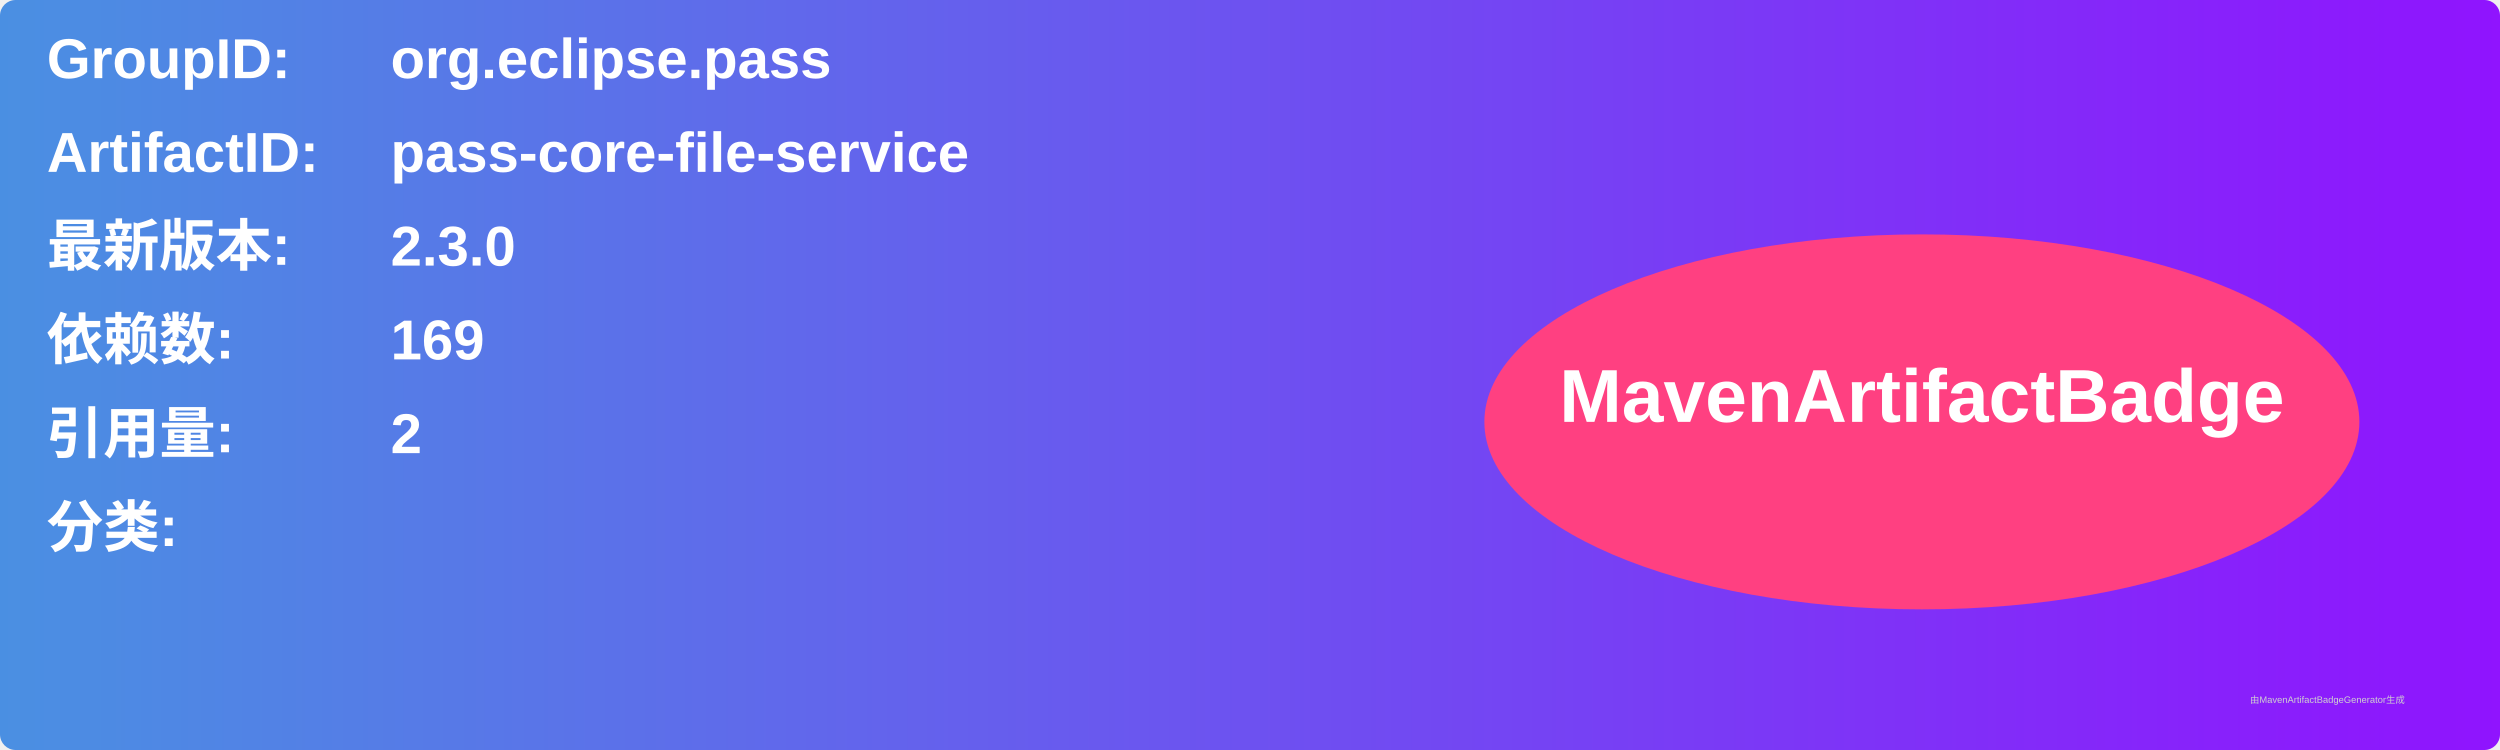
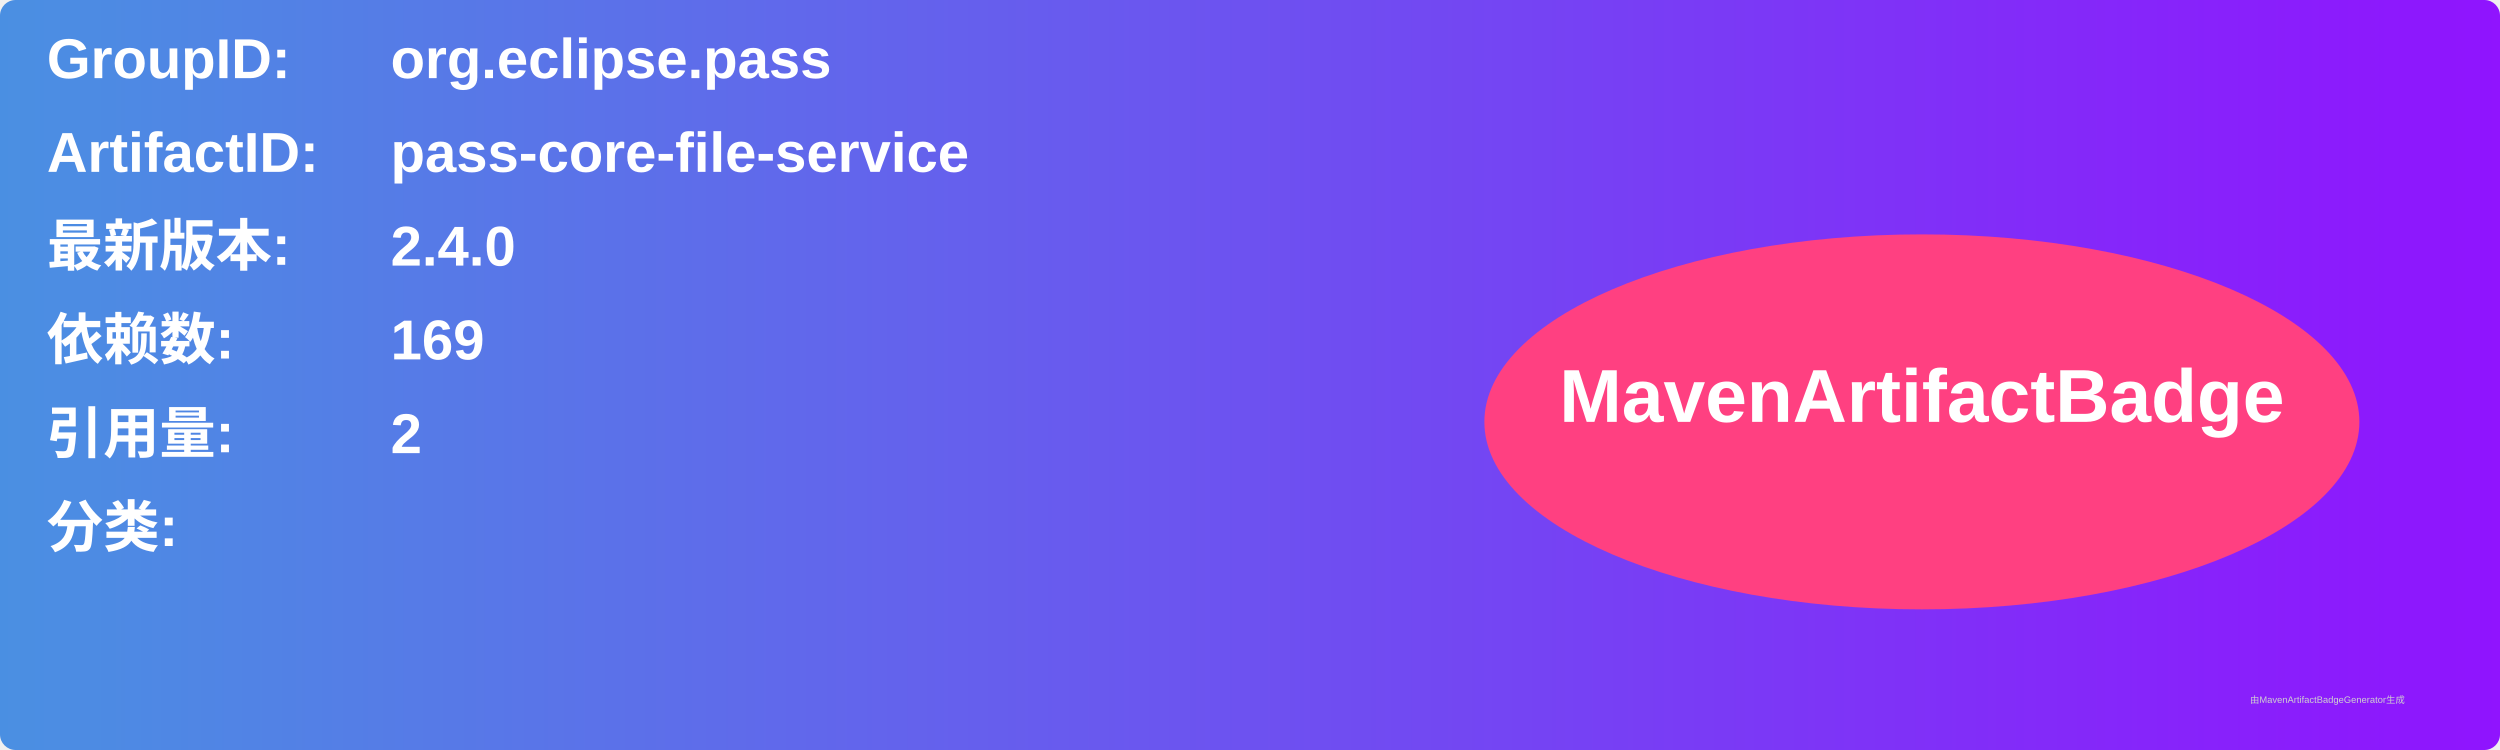
<svg xmlns="http://www.w3.org/2000/svg" width="800" height="240" viewBox="0 0 800 240">
  <linearGradient id="grad" x1="0%" y1="0%" x2="100%" y2="0%">
    <stop offset="0%" stop-color="#4a90e2" />
    <stop offset="100%" stop-color="#9013fe" />
  </linearGradient>
  <rect width="100%" height="100%" rx="5" ry="5" fill="url(#grad)" />
  <g transform="translate(15, 15)">
    <text x="0" y="10" font-family="Arial" font-size="18" fill="white" font-weight="bold" width="260">GroupID:</text>
    <text x="110" y="10" font-family="Arial" font-size="18" fill="white" font-weight="bold" width="460">org.eclipse.pass</text>
    <text x="0" y="40" font-family="Arial" font-size="18" fill="white" font-weight="bold" width="260">ArtifactID:</text>
    <text x="110" y="40" font-family="Arial" font-size="18" fill="white" font-weight="bold" width="460">pass-core-file-service</text>
    <text x="0" y="70" font-family="Arial" font-size="18" fill="white" font-weight="bold">最新版本:</text>
    <text x="110" y="70" font-family="Arial" font-size="18" fill="white" font-weight="bold">
-       <tspan font-weight="bold">2.3.0</tspan>
+       <tspan font-weight="bold">2.4.0</tspan>
    </text>
    <text x="0" y="100" font-family="Arial" font-size="18" fill="white" font-weight="bold">依赖数: </text>
    <text x="110" y="100" font-family="Arial" font-size="18" fill="white">
      <tspan font-weight="bold">169</tspan>
    </text>
    <text x="0" y="130" font-family="Arial" font-size="18" fill="white" font-weight="bold">引用量: </text>
    <text x="110" y="130" font-family="Arial" font-size="18" fill="white">
      <tspan font-weight="bold">2</tspan>
    </text>
    <text x="0" y="160" font-family="Arial" font-size="18" fill="white" font-weight="bold">分类:</text>
    <text x="10" y="190" font-family="Arial" font-size="10" fill="white">
      <tspan font-weight="bold" />
    </text>
    <ellipse cx="600" cy="120" rx="140" ry="60" fill="#ff4081" />
    <text x="600" y="120" text-anchor="middle" font-family="Arial" font-size="24" fill="white" font-weight="bold">MavenArtifactBadge</text>
  </g>
  <text x="720" y="225" font-family="Arial" font-size="3" fill="#d0d0d0">由MavenArtifactBadgeGenerator生成</text>
</svg>
